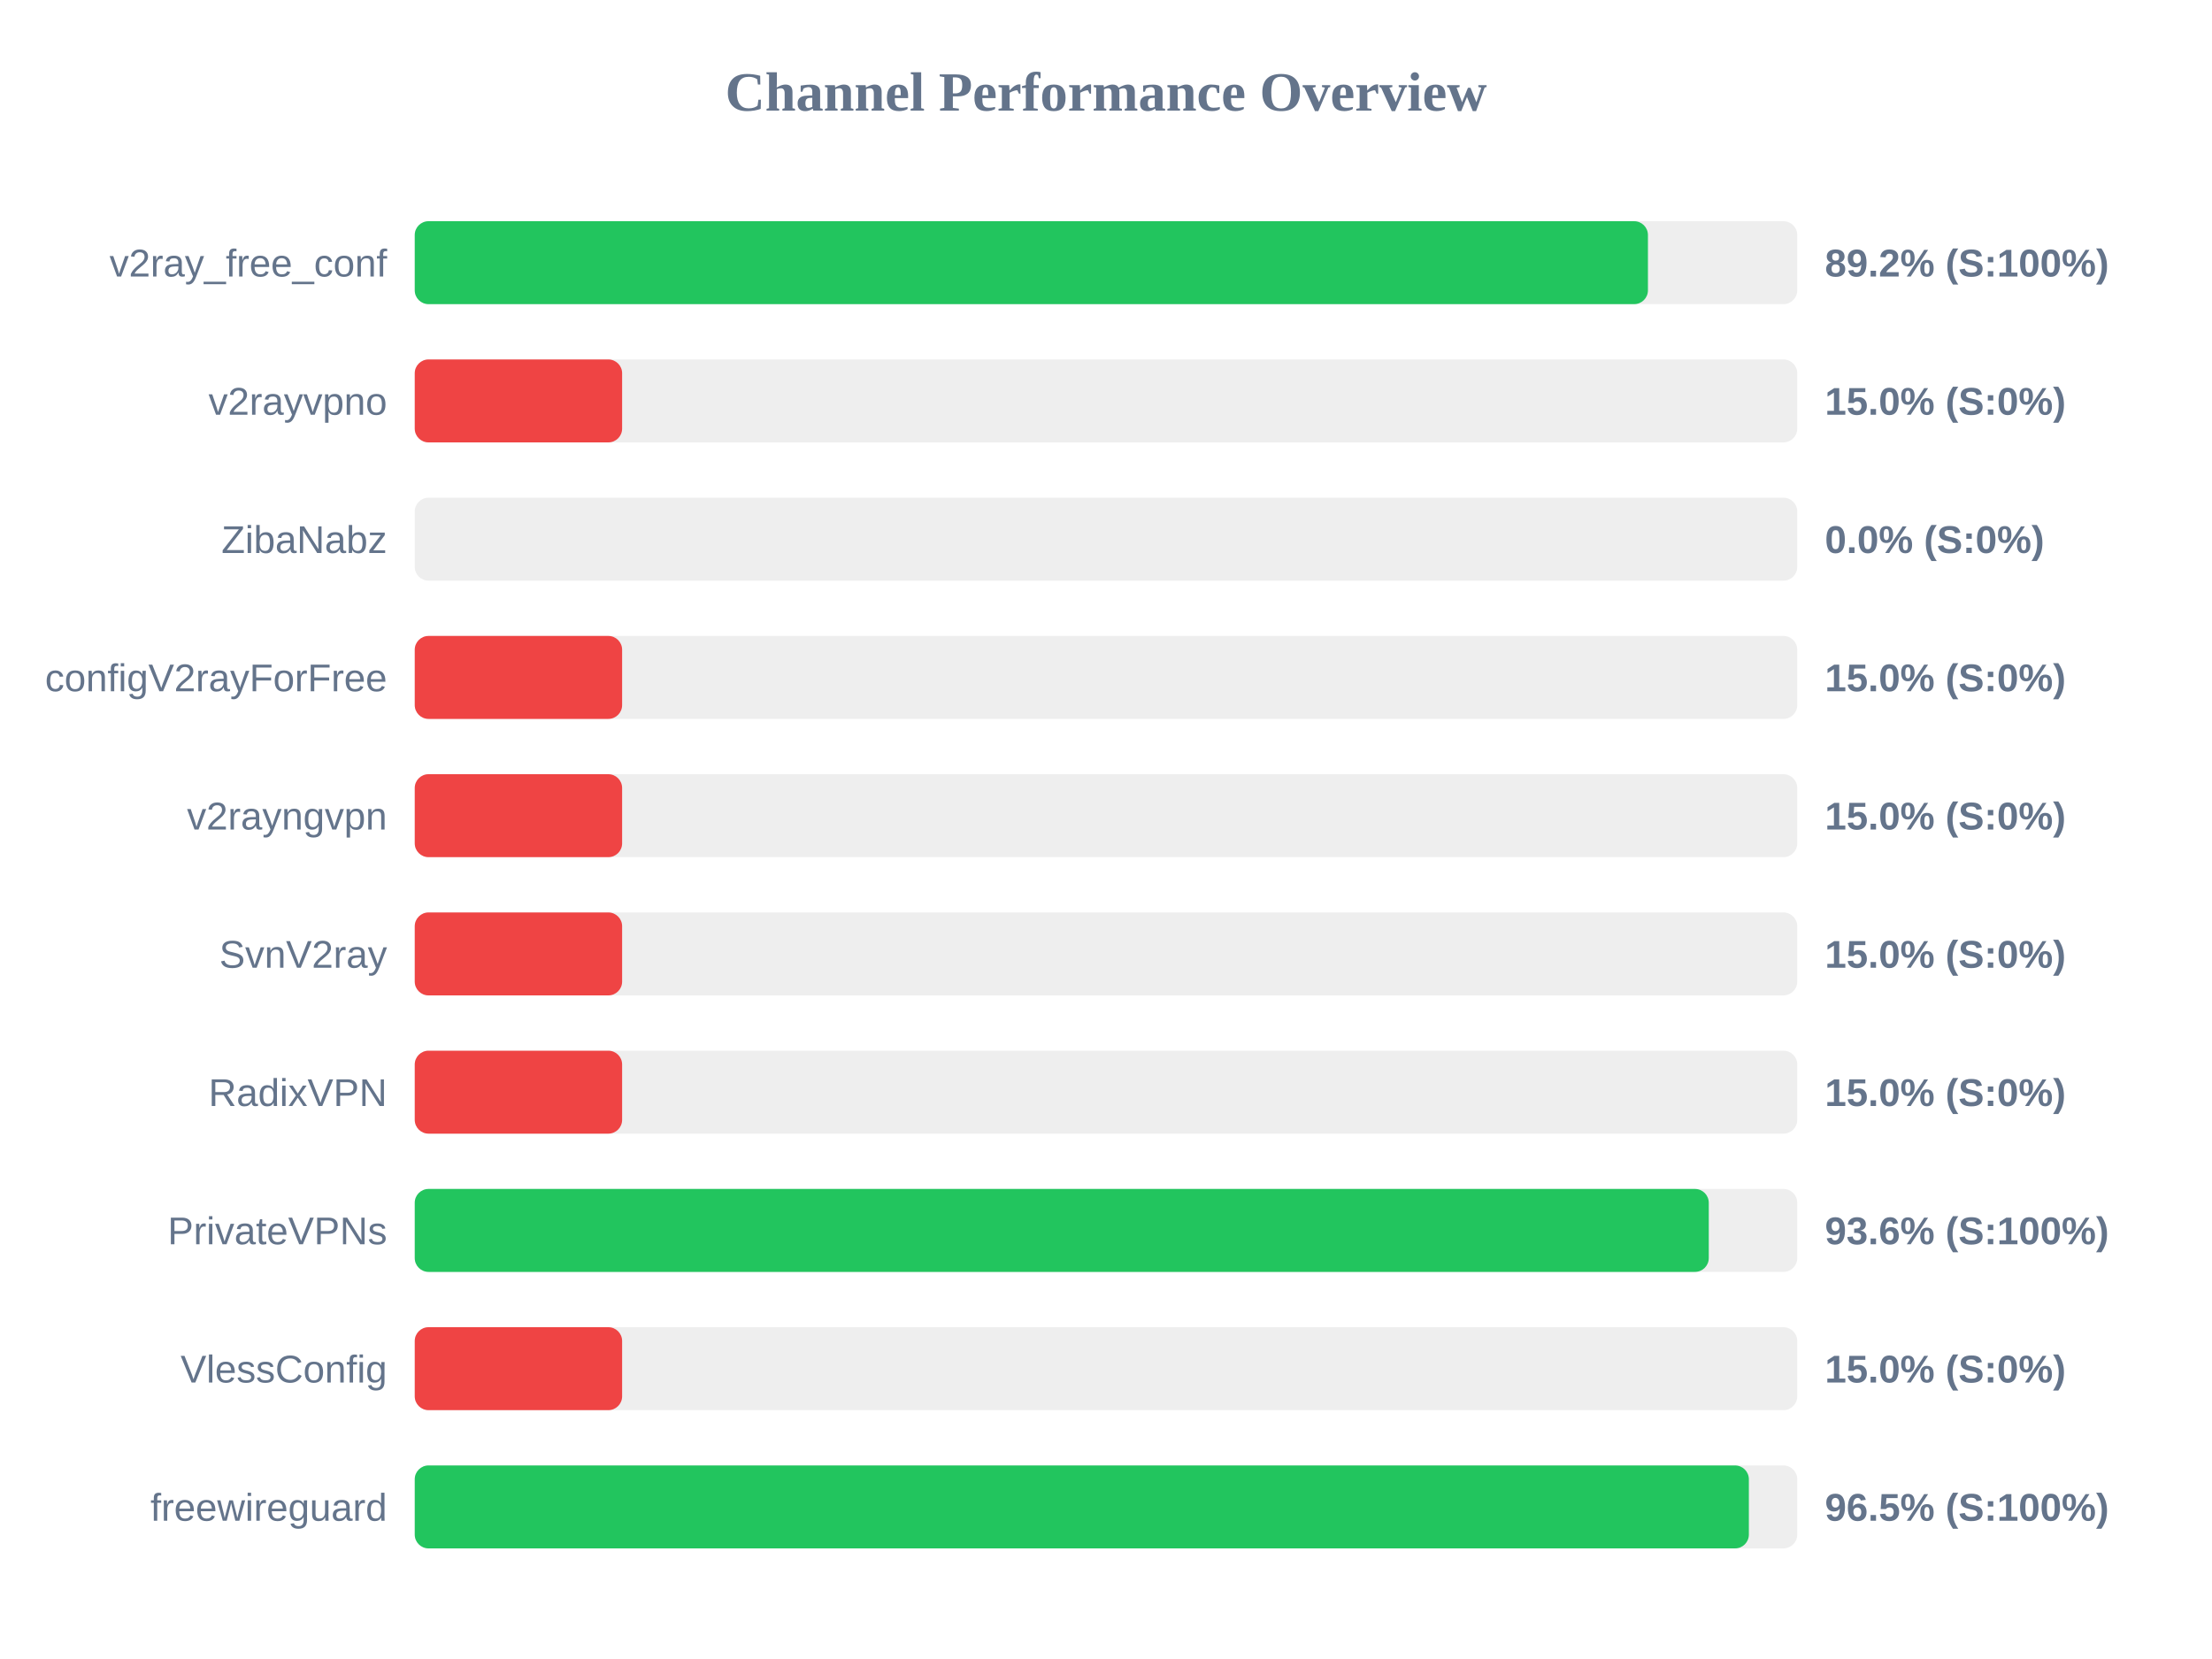
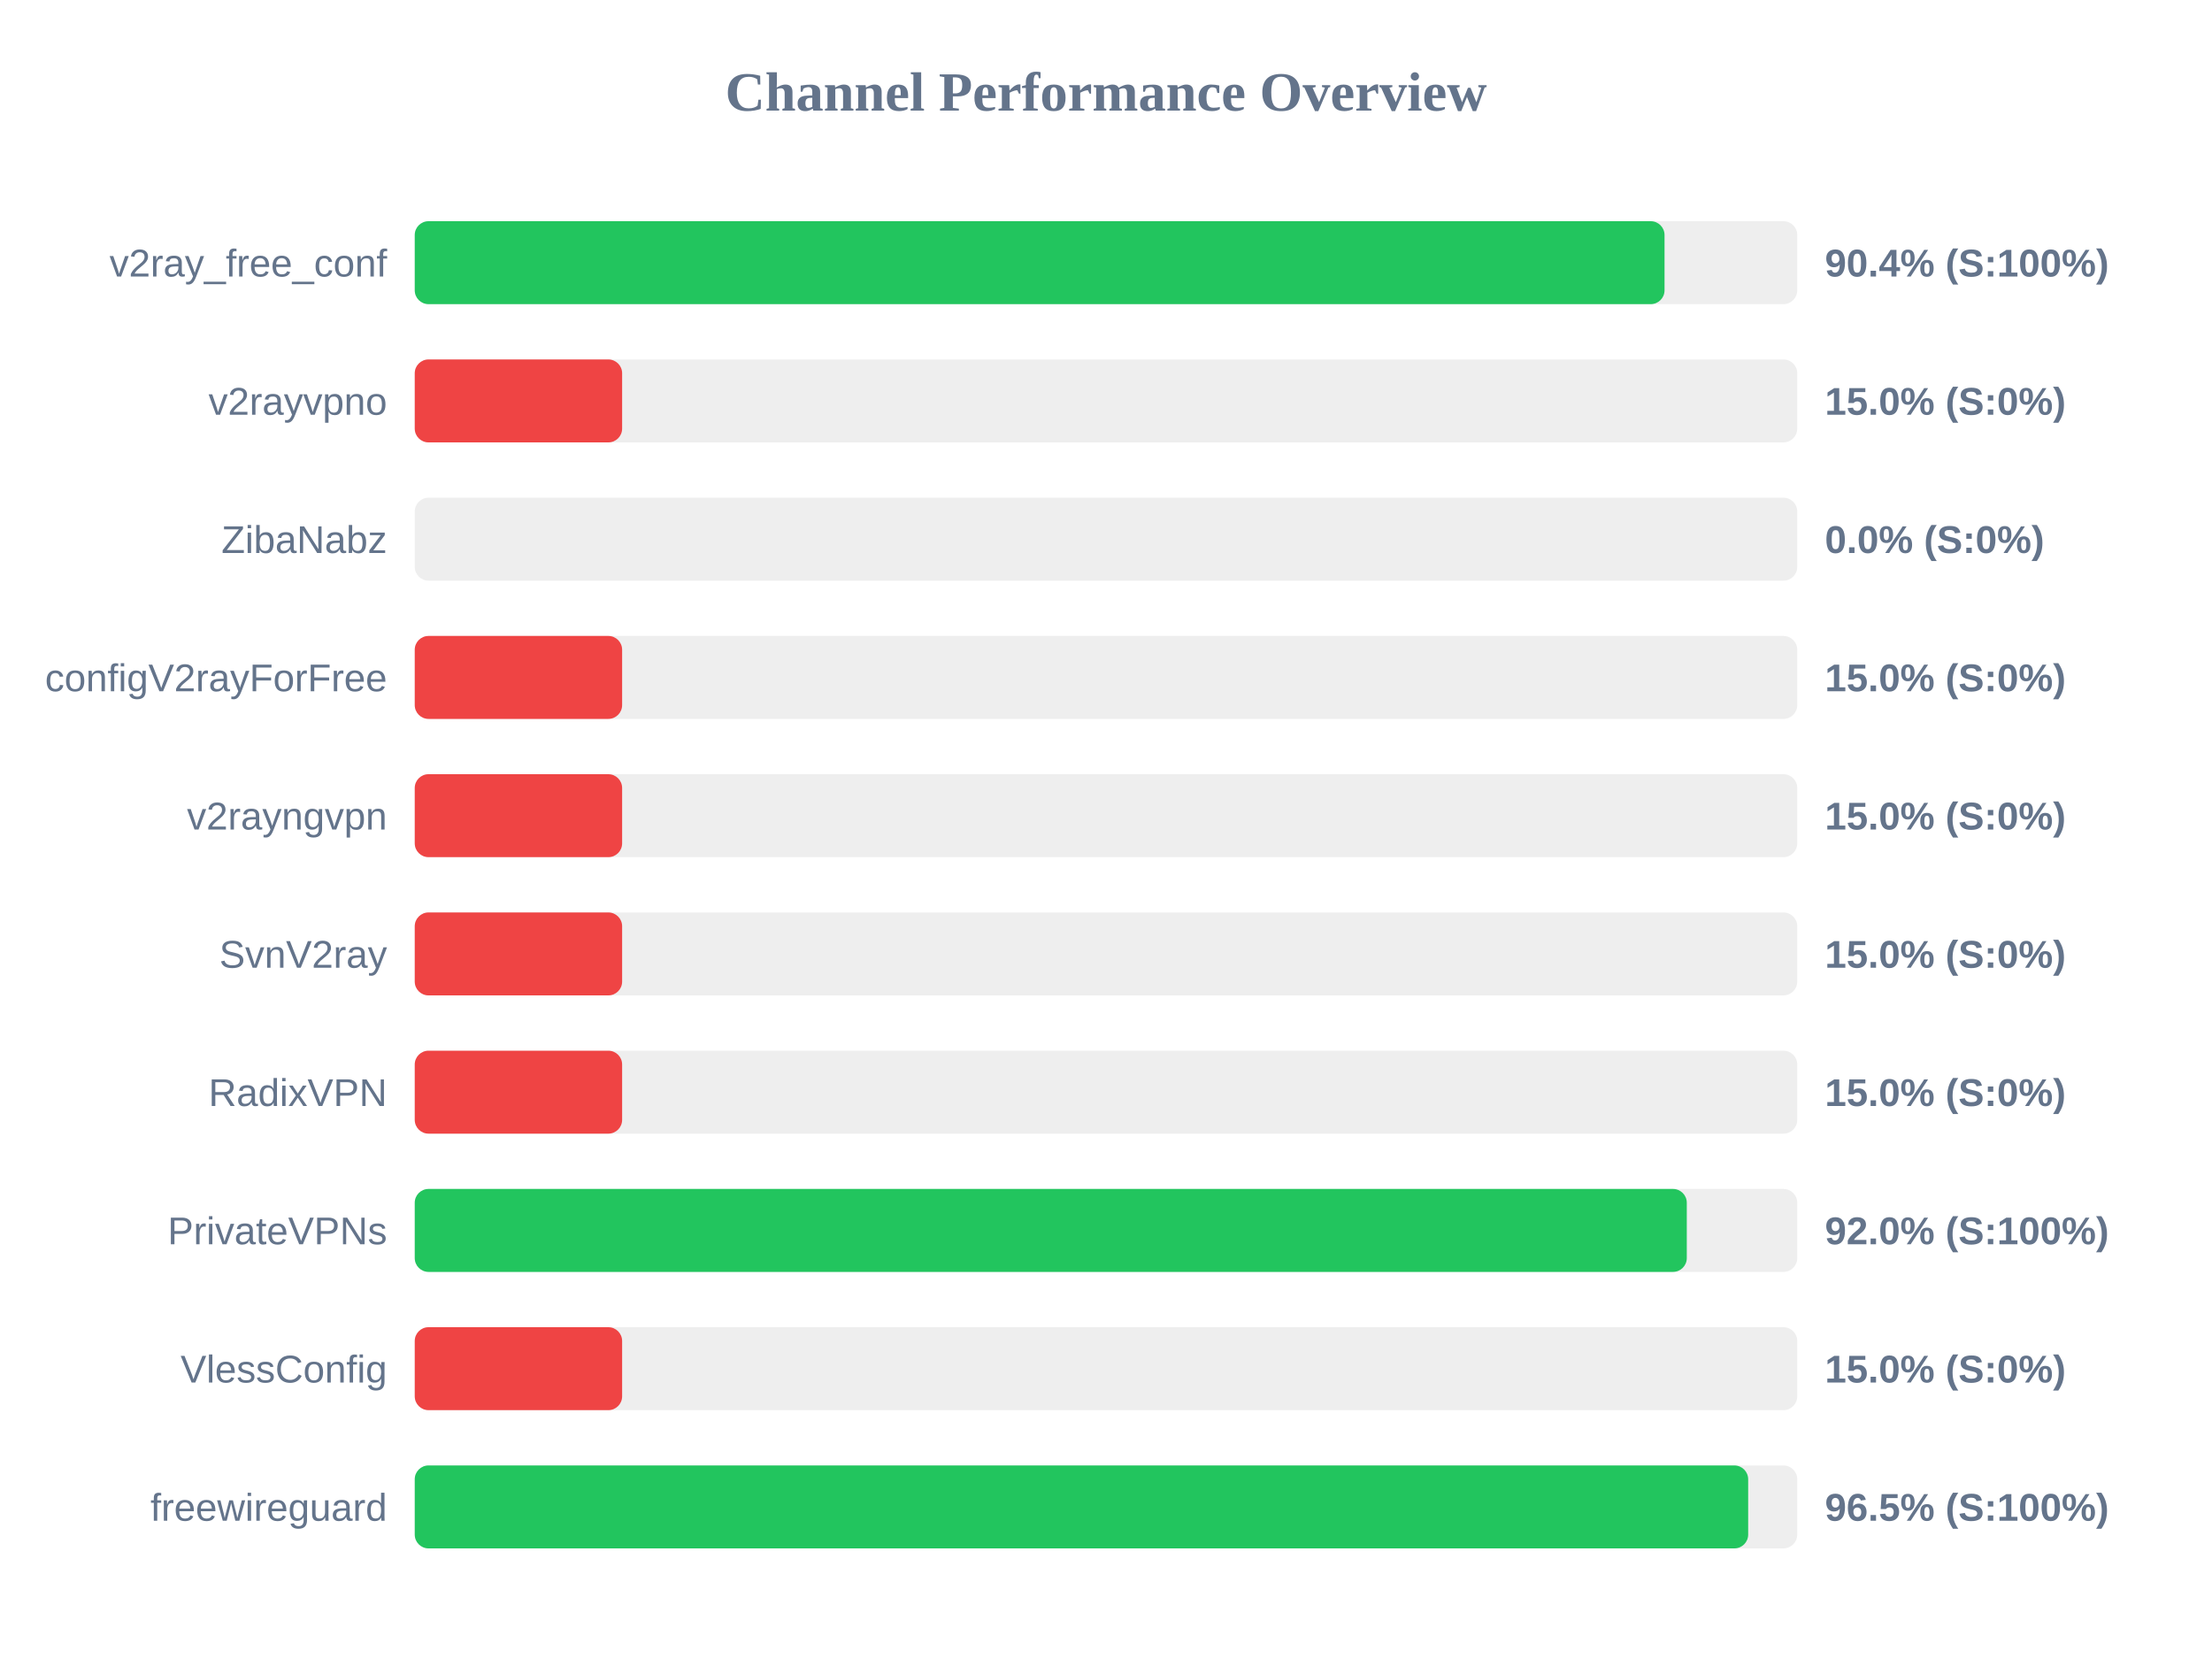
<svg xmlns="http://www.w3.org/2000/svg" width="800" height="600" version="1.1">
  <style>
        .row { font: 14px Arial; fill: #64748b; }
        .score { font: bold 14px Arial; fill: #64748b; }
    </style>
  <text x="400" y="40" text-anchor="middle" font-size="20px" font-weight="bold" fill="#64748b">Channel Performance Overview</text>
  <rect x="150" y="80" width="500" height="30" fill="#eee" rx="5" />
-   <rect x="150" y="80" width="446.0" height="30" fill="#22c55e" rx="5" />
+   <rect x="150" y="80" width="452.0" height="30" fill="#22c55e" rx="5" />
  <text x="140" y="100" text-anchor="end" class="row">v2ray_free_conf</text>
-   <text x="660" y="100" text-anchor="start" class="score">89.2% (S:100%)</text>
+   <text x="660" y="100" text-anchor="start" class="score">90.4% (S:100%)</text>
  <rect x="150" y="130" width="500" height="30" fill="#eee" rx="5" />
  <rect x="150" y="130" width="75.0" height="30" fill="#ef4444" rx="5" />
  <text x="140" y="150" text-anchor="end" class="row">v2rayvpno</text>
  <text x="660" y="150" text-anchor="start" class="score">15.0% (S:0%)</text>
  <rect x="150" y="180" width="500" height="30" fill="#eee" rx="5" />
  <rect x="150" y="180" width="0.0" height="30" fill="#ef4444" rx="5" />
  <text x="140" y="200" text-anchor="end" class="row">ZibaNabz</text>
  <text x="660" y="200" text-anchor="start" class="score">0.0% (S:0%)</text>
  <rect x="150" y="230" width="500" height="30" fill="#eee" rx="5" />
  <rect x="150" y="230" width="75.0" height="30" fill="#ef4444" rx="5" />
  <text x="140" y="250" text-anchor="end" class="row">configV2rayForFree</text>
  <text x="660" y="250" text-anchor="start" class="score">15.0% (S:0%)</text>
  <rect x="150" y="280" width="500" height="30" fill="#eee" rx="5" />
  <rect x="150" y="280" width="75.0" height="30" fill="#ef4444" rx="5" />
  <text x="140" y="300" text-anchor="end" class="row">v2rayngvpn</text>
  <text x="660" y="300" text-anchor="start" class="score">15.0% (S:0%)</text>
  <rect x="150" y="330" width="500" height="30" fill="#eee" rx="5" />
  <rect x="150" y="330" width="75.0" height="30" fill="#ef4444" rx="5" />
  <text x="140" y="350" text-anchor="end" class="row">SvnV2ray</text>
  <text x="660" y="350" text-anchor="start" class="score">15.0% (S:0%)</text>
  <rect x="150" y="380" width="500" height="30" fill="#eee" rx="5" />
  <rect x="150" y="380" width="75.0" height="30" fill="#ef4444" rx="5" />
  <text x="140" y="400" text-anchor="end" class="row">RadixVPN</text>
  <text x="660" y="400" text-anchor="start" class="score">15.0% (S:0%)</text>
  <rect x="150" y="430" width="500" height="30" fill="#eee" rx="5" />
-   <rect x="150" y="430" width="468.0" height="30" fill="#22c55e" rx="5" />
+   <rect x="150" y="430" width="460.05" height="30" fill="#22c55e" rx="5" />
  <text x="140" y="450" text-anchor="end" class="row">PrivateVPNs</text>
-   <text x="660" y="450" text-anchor="start" class="score">93.6% (S:100%)</text>
+   <text x="660" y="450" text-anchor="start" class="score">92.0% (S:100%)</text>
  <rect x="150" y="480" width="500" height="30" fill="#eee" rx="5" />
  <rect x="150" y="480" width="75.0" height="30" fill="#ef4444" rx="5" />
  <text x="140" y="500" text-anchor="end" class="row">VlessConfig</text>
  <text x="660" y="500" text-anchor="start" class="score">15.0% (S:0%)</text>
  <rect x="150" y="530" width="500" height="30" fill="#eee" rx="5" />
-   <rect x="150" y="530" width="482.5" height="30" fill="#22c55e" rx="5" />
+   <rect x="150" y="530" width="482.25" height="30" fill="#22c55e" rx="5" />
  <text x="140" y="550" text-anchor="end" class="row">freewireguard</text>
  <text x="660" y="550" text-anchor="start" class="score">96.5% (S:100%)</text>
</svg>
